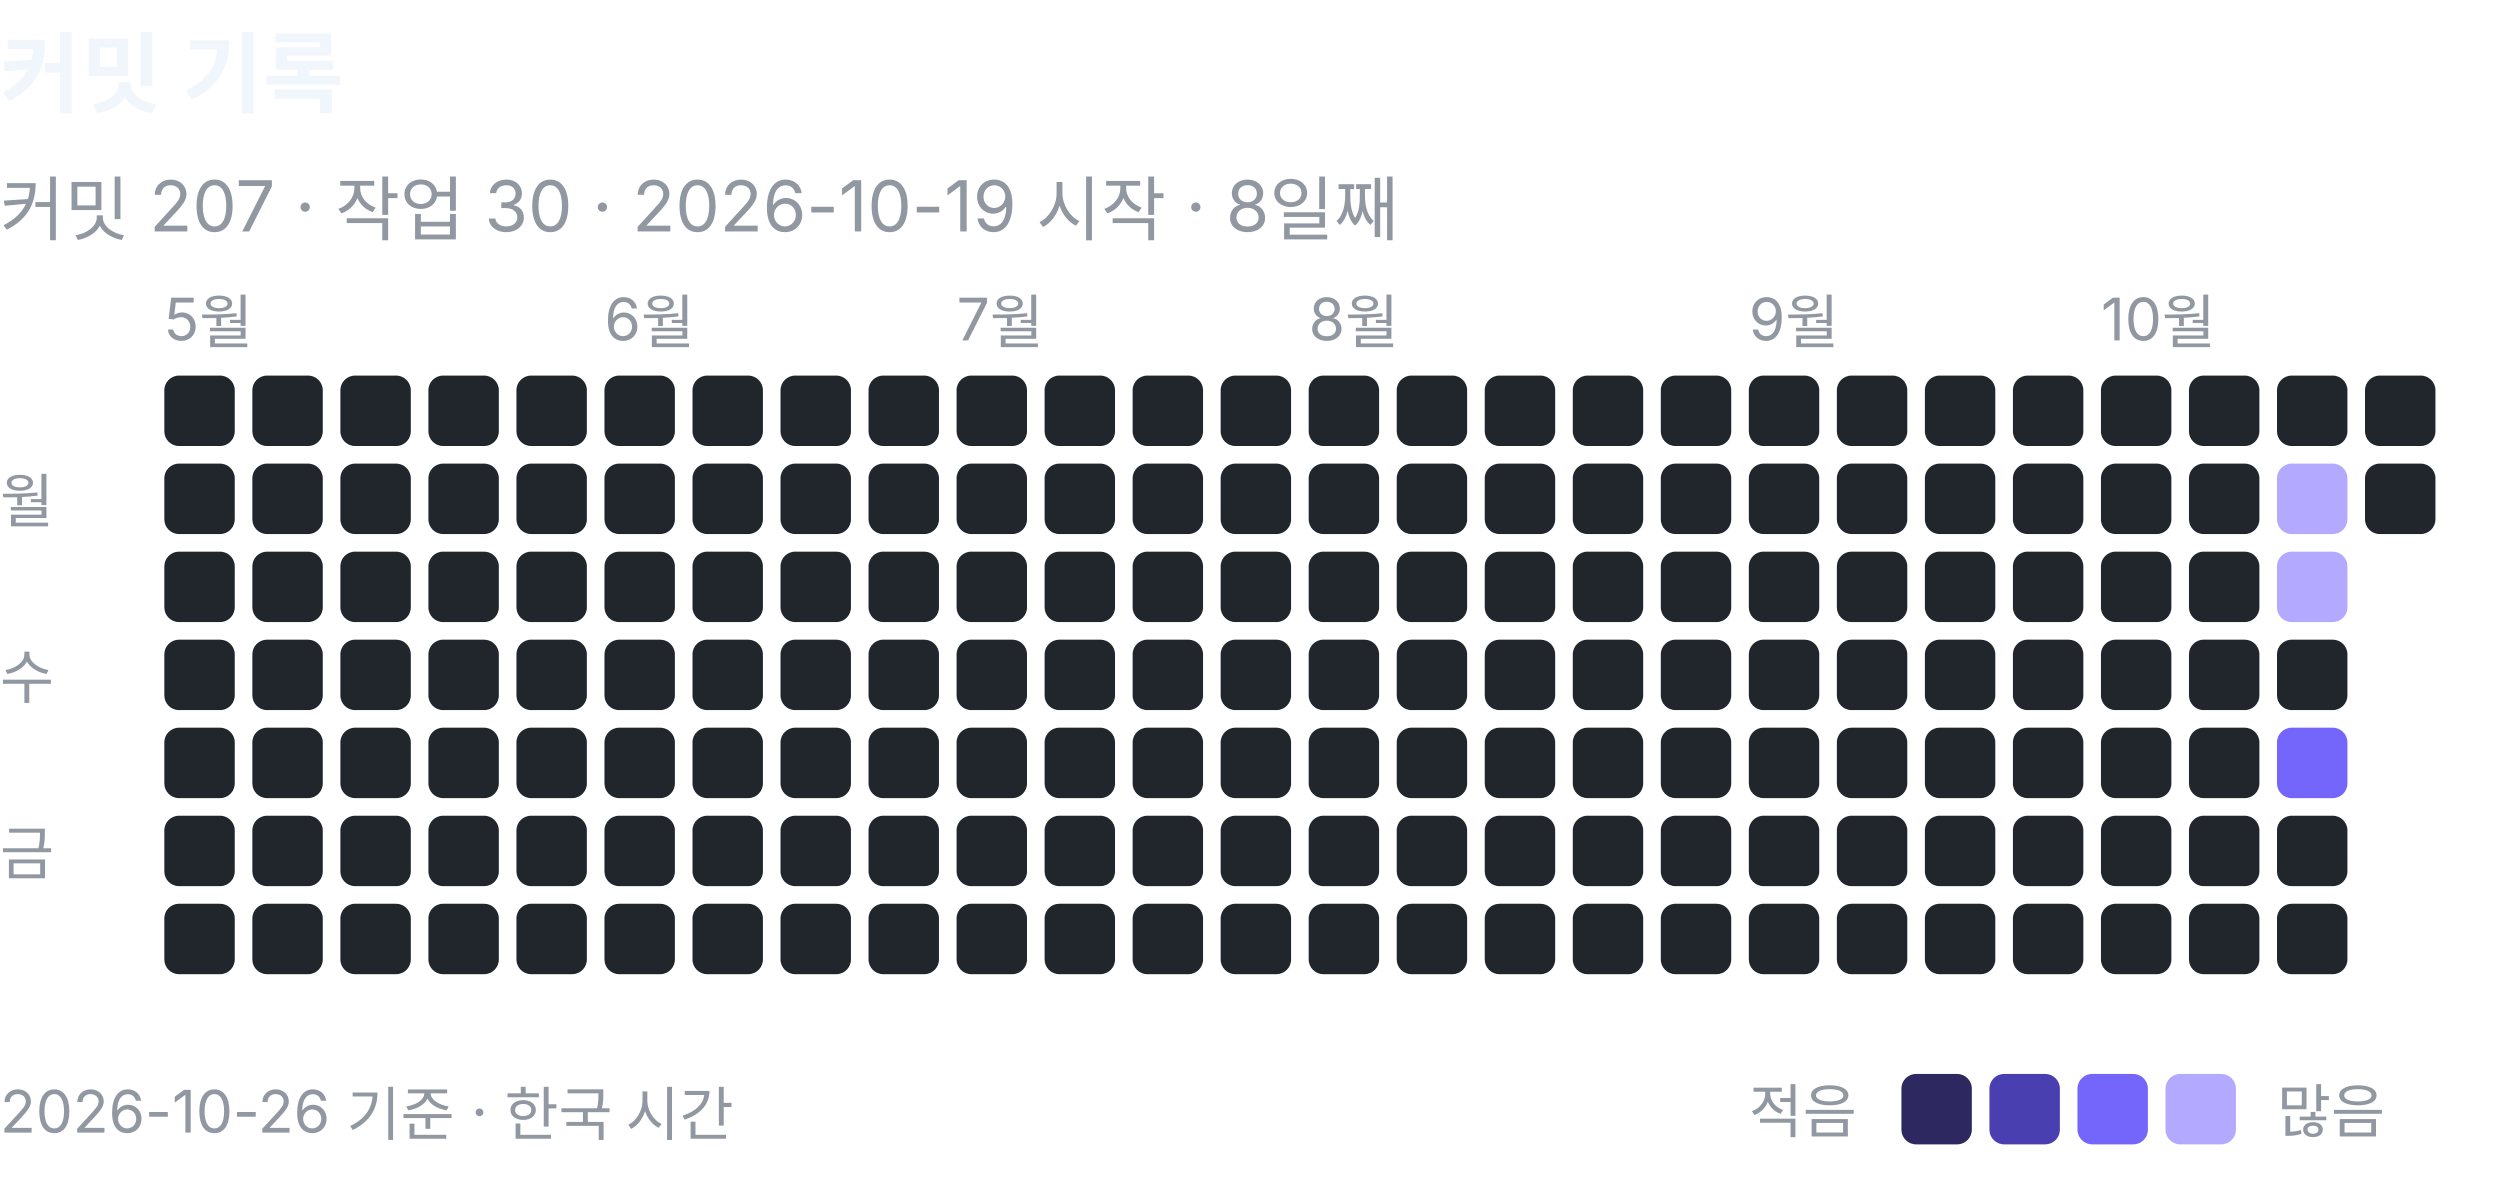
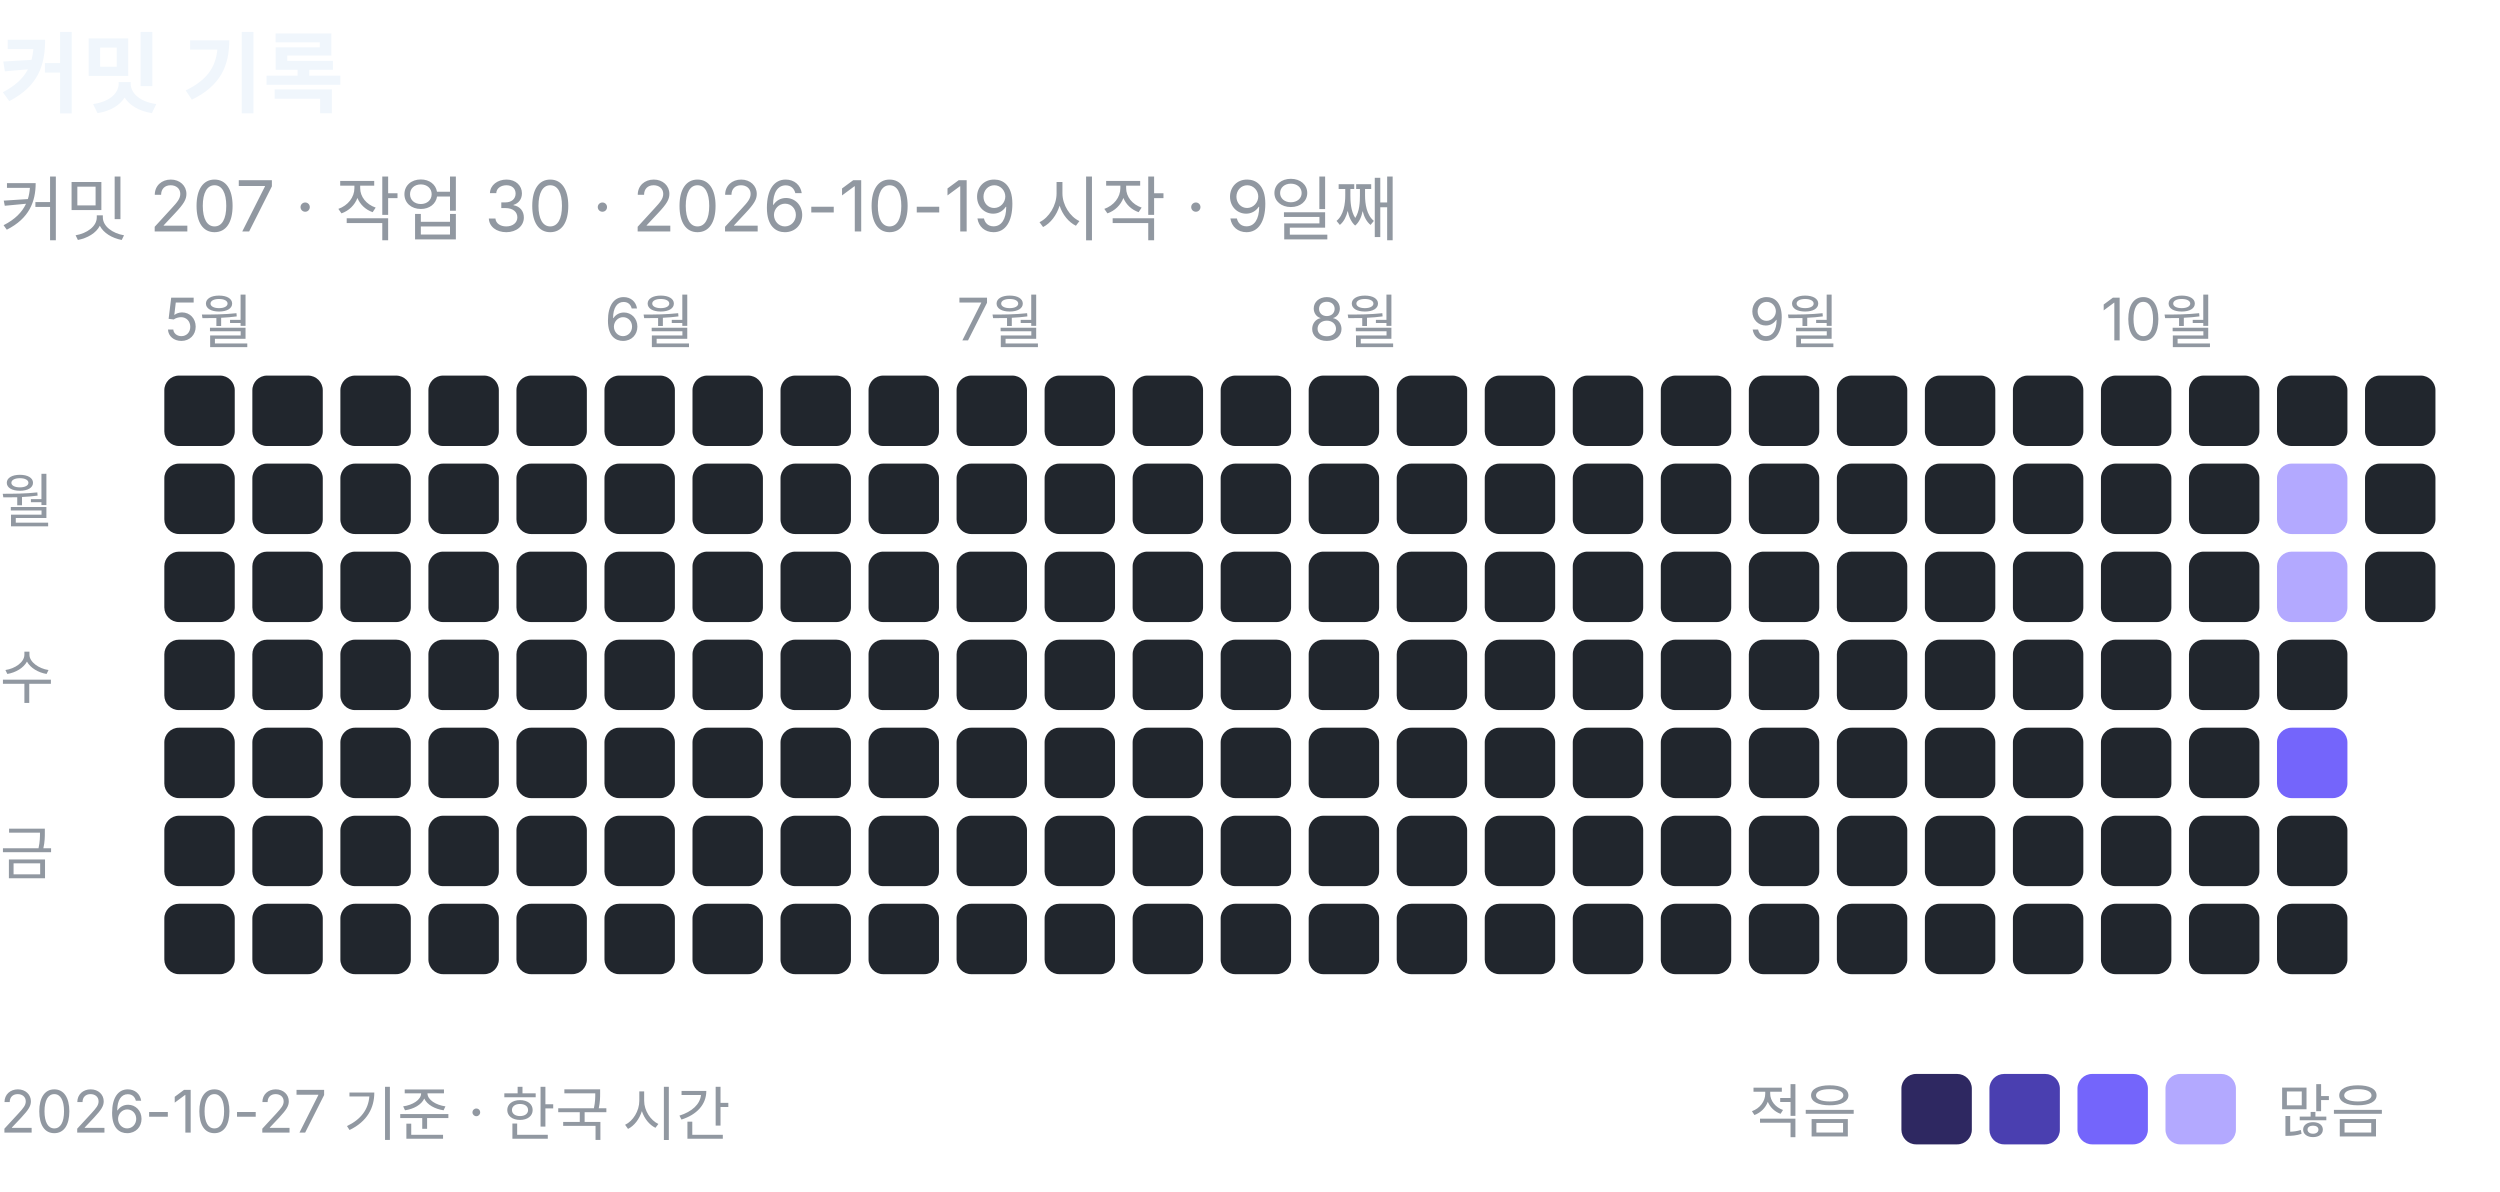
<svg xmlns="http://www.w3.org/2000/svg" width="426" height="203" viewBox="0 0 426 203" role="img" aria-label="커밋 기록: 커밋 207, 작업 30">
  <text x="0" y="18" font-family="-apple-system, BlinkMacSystemFont, 'Segoe UI', 'Apple SD Gothic Neo', 'Noto Sans KR', sans-serif" font-size="15" font-weight="600" fill="#f0f6fc">커밋 기록</text>
-   <text x="0" y="40" font-family="-apple-system, BlinkMacSystemFont, 'Segoe UI', 'Apple SD Gothic Neo', 'Noto Sans KR', sans-serif" font-size="12" fill="#9198a1">커밋 207 · 작업 30 · 2026-10-19 시작 · 8일째</text>
+   <text x="0" y="40" font-family="-apple-system, BlinkMacSystemFont, 'Segoe UI', 'Apple SD Gothic Neo', 'Noto Sans KR', sans-serif" font-size="12" fill="#9198a1">커밋 207 · 작업 30 · 2026-10-19 시작 · 9일째</text>
  <text x="28" y="58" font-family="-apple-system, BlinkMacSystemFont, 'Segoe UI', 'Apple SD Gothic Neo', 'Noto Sans KR', sans-serif" font-size="10" fill="#9198a1">5월</text>
  <rect x="28" y="64" width="12" height="12" rx="2.5" fill="#21262d" />
  <rect x="28" y="79" width="12" height="12" rx="2.5" fill="#21262d" />
  <rect x="28" y="94" width="12" height="12" rx="2.5" fill="#21262d" />
  <rect x="28" y="109" width="12" height="12" rx="2.5" fill="#21262d" />
  <rect x="28" y="124" width="12" height="12" rx="2.5" fill="#21262d" />
  <rect x="28" y="139" width="12" height="12" rx="2.5" fill="#21262d" />
  <rect x="28" y="154" width="12" height="12" rx="2.5" fill="#21262d" />
  <rect x="43" y="64" width="12" height="12" rx="2.5" fill="#21262d" />
  <rect x="43" y="79" width="12" height="12" rx="2.5" fill="#21262d" />
  <rect x="43" y="94" width="12" height="12" rx="2.5" fill="#21262d" />
  <rect x="43" y="109" width="12" height="12" rx="2.5" fill="#21262d" />
  <rect x="43" y="124" width="12" height="12" rx="2.5" fill="#21262d" />
  <rect x="43" y="139" width="12" height="12" rx="2.5" fill="#21262d" />
  <rect x="43" y="154" width="12" height="12" rx="2.5" fill="#21262d" />
  <rect x="58" y="64" width="12" height="12" rx="2.5" fill="#21262d" />
  <rect x="58" y="79" width="12" height="12" rx="2.5" fill="#21262d" />
  <rect x="58" y="94" width="12" height="12" rx="2.5" fill="#21262d" />
  <rect x="58" y="109" width="12" height="12" rx="2.5" fill="#21262d" />
  <rect x="58" y="124" width="12" height="12" rx="2.5" fill="#21262d" />
  <rect x="58" y="139" width="12" height="12" rx="2.5" fill="#21262d" />
  <rect x="58" y="154" width="12" height="12" rx="2.5" fill="#21262d" />
  <rect x="73" y="64" width="12" height="12" rx="2.5" fill="#21262d" />
  <rect x="73" y="79" width="12" height="12" rx="2.5" fill="#21262d" />
  <rect x="73" y="94" width="12" height="12" rx="2.5" fill="#21262d" />
  <rect x="73" y="109" width="12" height="12" rx="2.5" fill="#21262d" />
  <rect x="73" y="124" width="12" height="12" rx="2.5" fill="#21262d" />
  <rect x="73" y="139" width="12" height="12" rx="2.5" fill="#21262d" />
  <rect x="73" y="154" width="12" height="12" rx="2.5" fill="#21262d" />
  <rect x="88" y="64" width="12" height="12" rx="2.5" fill="#21262d" />
  <rect x="88" y="79" width="12" height="12" rx="2.5" fill="#21262d" />
  <rect x="88" y="94" width="12" height="12" rx="2.5" fill="#21262d" />
  <rect x="88" y="109" width="12" height="12" rx="2.5" fill="#21262d" />
  <rect x="88" y="124" width="12" height="12" rx="2.5" fill="#21262d" />
  <rect x="88" y="139" width="12" height="12" rx="2.5" fill="#21262d" />
  <rect x="88" y="154" width="12" height="12" rx="2.5" fill="#21262d" />
  <text x="103" y="58" font-family="-apple-system, BlinkMacSystemFont, 'Segoe UI', 'Apple SD Gothic Neo', 'Noto Sans KR', sans-serif" font-size="10" fill="#9198a1">6월</text>
  <rect x="103" y="64" width="12" height="12" rx="2.5" fill="#21262d" />
  <rect x="103" y="79" width="12" height="12" rx="2.5" fill="#21262d" />
  <rect x="103" y="94" width="12" height="12" rx="2.5" fill="#21262d" />
  <rect x="103" y="109" width="12" height="12" rx="2.5" fill="#21262d" />
  <rect x="103" y="124" width="12" height="12" rx="2.5" fill="#21262d" />
  <rect x="103" y="139" width="12" height="12" rx="2.5" fill="#21262d" />
  <rect x="103" y="154" width="12" height="12" rx="2.5" fill="#21262d" />
  <rect x="118" y="64" width="12" height="12" rx="2.5" fill="#21262d" />
  <rect x="118" y="79" width="12" height="12" rx="2.5" fill="#21262d" />
  <rect x="118" y="94" width="12" height="12" rx="2.5" fill="#21262d" />
  <rect x="118" y="109" width="12" height="12" rx="2.5" fill="#21262d" />
  <rect x="118" y="124" width="12" height="12" rx="2.5" fill="#21262d" />
  <rect x="118" y="139" width="12" height="12" rx="2.5" fill="#21262d" />
  <rect x="118" y="154" width="12" height="12" rx="2.5" fill="#21262d" />
  <rect x="133" y="64" width="12" height="12" rx="2.5" fill="#21262d" />
  <rect x="133" y="79" width="12" height="12" rx="2.5" fill="#21262d" />
  <rect x="133" y="94" width="12" height="12" rx="2.5" fill="#21262d" />
  <rect x="133" y="109" width="12" height="12" rx="2.5" fill="#21262d" />
  <rect x="133" y="124" width="12" height="12" rx="2.5" fill="#21262d" />
  <rect x="133" y="139" width="12" height="12" rx="2.5" fill="#21262d" />
  <rect x="133" y="154" width="12" height="12" rx="2.5" fill="#21262d" />
  <rect x="148" y="64" width="12" height="12" rx="2.5" fill="#21262d" />
  <rect x="148" y="79" width="12" height="12" rx="2.5" fill="#21262d" />
  <rect x="148" y="94" width="12" height="12" rx="2.5" fill="#21262d" />
  <rect x="148" y="109" width="12" height="12" rx="2.5" fill="#21262d" />
  <rect x="148" y="124" width="12" height="12" rx="2.5" fill="#21262d" />
  <rect x="148" y="139" width="12" height="12" rx="2.5" fill="#21262d" />
  <rect x="148" y="154" width="12" height="12" rx="2.5" fill="#21262d" />
  <text x="163" y="58" font-family="-apple-system, BlinkMacSystemFont, 'Segoe UI', 'Apple SD Gothic Neo', 'Noto Sans KR', sans-serif" font-size="10" fill="#9198a1">7월</text>
  <rect x="163" y="64" width="12" height="12" rx="2.5" fill="#21262d" />
  <rect x="163" y="79" width="12" height="12" rx="2.5" fill="#21262d" />
  <rect x="163" y="94" width="12" height="12" rx="2.5" fill="#21262d" />
  <rect x="163" y="109" width="12" height="12" rx="2.5" fill="#21262d" />
  <rect x="163" y="124" width="12" height="12" rx="2.5" fill="#21262d" />
  <rect x="163" y="139" width="12" height="12" rx="2.5" fill="#21262d" />
  <rect x="163" y="154" width="12" height="12" rx="2.5" fill="#21262d" />
  <rect x="178" y="64" width="12" height="12" rx="2.5" fill="#21262d" />
  <rect x="178" y="79" width="12" height="12" rx="2.5" fill="#21262d" />
  <rect x="178" y="94" width="12" height="12" rx="2.5" fill="#21262d" />
  <rect x="178" y="109" width="12" height="12" rx="2.5" fill="#21262d" />
  <rect x="178" y="124" width="12" height="12" rx="2.5" fill="#21262d" />
  <rect x="178" y="139" width="12" height="12" rx="2.5" fill="#21262d" />
  <rect x="178" y="154" width="12" height="12" rx="2.5" fill="#21262d" />
  <rect x="193" y="64" width="12" height="12" rx="2.5" fill="#21262d" />
  <rect x="193" y="79" width="12" height="12" rx="2.5" fill="#21262d" />
  <rect x="193" y="94" width="12" height="12" rx="2.5" fill="#21262d" />
  <rect x="193" y="109" width="12" height="12" rx="2.5" fill="#21262d" />
  <rect x="193" y="124" width="12" height="12" rx="2.5" fill="#21262d" />
  <rect x="193" y="139" width="12" height="12" rx="2.5" fill="#21262d" />
  <rect x="193" y="154" width="12" height="12" rx="2.5" fill="#21262d" />
  <rect x="208" y="64" width="12" height="12" rx="2.5" fill="#21262d" />
  <rect x="208" y="79" width="12" height="12" rx="2.5" fill="#21262d" />
  <rect x="208" y="94" width="12" height="12" rx="2.5" fill="#21262d" />
  <rect x="208" y="109" width="12" height="12" rx="2.5" fill="#21262d" />
  <rect x="208" y="124" width="12" height="12" rx="2.5" fill="#21262d" />
  <rect x="208" y="139" width="12" height="12" rx="2.5" fill="#21262d" />
  <rect x="208" y="154" width="12" height="12" rx="2.5" fill="#21262d" />
  <text x="223" y="58" font-family="-apple-system, BlinkMacSystemFont, 'Segoe UI', 'Apple SD Gothic Neo', 'Noto Sans KR', sans-serif" font-size="10" fill="#9198a1">8월</text>
  <rect x="223" y="64" width="12" height="12" rx="2.5" fill="#21262d" />
  <rect x="223" y="79" width="12" height="12" rx="2.5" fill="#21262d" />
  <rect x="223" y="94" width="12" height="12" rx="2.5" fill="#21262d" />
  <rect x="223" y="109" width="12" height="12" rx="2.5" fill="#21262d" />
  <rect x="223" y="124" width="12" height="12" rx="2.5" fill="#21262d" />
  <rect x="223" y="139" width="12" height="12" rx="2.5" fill="#21262d" />
  <rect x="223" y="154" width="12" height="12" rx="2.5" fill="#21262d" />
  <rect x="238" y="64" width="12" height="12" rx="2.5" fill="#21262d" />
  <rect x="238" y="79" width="12" height="12" rx="2.5" fill="#21262d" />
  <rect x="238" y="94" width="12" height="12" rx="2.5" fill="#21262d" />
  <rect x="238" y="109" width="12" height="12" rx="2.5" fill="#21262d" />
  <rect x="238" y="124" width="12" height="12" rx="2.5" fill="#21262d" />
  <rect x="238" y="139" width="12" height="12" rx="2.5" fill="#21262d" />
  <rect x="238" y="154" width="12" height="12" rx="2.5" fill="#21262d" />
  <rect x="253" y="64" width="12" height="12" rx="2.5" fill="#21262d" />
  <rect x="253" y="79" width="12" height="12" rx="2.5" fill="#21262d" />
  <rect x="253" y="94" width="12" height="12" rx="2.5" fill="#21262d" />
  <rect x="253" y="109" width="12" height="12" rx="2.5" fill="#21262d" />
  <rect x="253" y="124" width="12" height="12" rx="2.5" fill="#21262d" />
  <rect x="253" y="139" width="12" height="12" rx="2.5" fill="#21262d" />
  <rect x="253" y="154" width="12" height="12" rx="2.5" fill="#21262d" />
  <rect x="268" y="64" width="12" height="12" rx="2.5" fill="#21262d" />
  <rect x="268" y="79" width="12" height="12" rx="2.5" fill="#21262d" />
  <rect x="268" y="94" width="12" height="12" rx="2.5" fill="#21262d" />
  <rect x="268" y="109" width="12" height="12" rx="2.5" fill="#21262d" />
  <rect x="268" y="124" width="12" height="12" rx="2.5" fill="#21262d" />
  <rect x="268" y="139" width="12" height="12" rx="2.5" fill="#21262d" />
  <rect x="268" y="154" width="12" height="12" rx="2.5" fill="#21262d" />
  <rect x="283" y="64" width="12" height="12" rx="2.5" fill="#21262d" />
  <rect x="283" y="79" width="12" height="12" rx="2.5" fill="#21262d" />
  <rect x="283" y="94" width="12" height="12" rx="2.5" fill="#21262d" />
  <rect x="283" y="109" width="12" height="12" rx="2.5" fill="#21262d" />
  <rect x="283" y="124" width="12" height="12" rx="2.5" fill="#21262d" />
  <rect x="283" y="139" width="12" height="12" rx="2.5" fill="#21262d" />
  <rect x="283" y="154" width="12" height="12" rx="2.5" fill="#21262d" />
  <text x="298" y="58" font-family="-apple-system, BlinkMacSystemFont, 'Segoe UI', 'Apple SD Gothic Neo', 'Noto Sans KR', sans-serif" font-size="10" fill="#9198a1">9월</text>
  <rect x="298" y="64" width="12" height="12" rx="2.5" fill="#21262d" />
  <rect x="298" y="79" width="12" height="12" rx="2.5" fill="#21262d" />
  <rect x="298" y="94" width="12" height="12" rx="2.5" fill="#21262d" />
  <rect x="298" y="109" width="12" height="12" rx="2.5" fill="#21262d" />
  <rect x="298" y="124" width="12" height="12" rx="2.5" fill="#21262d" />
  <rect x="298" y="139" width="12" height="12" rx="2.5" fill="#21262d" />
  <rect x="298" y="154" width="12" height="12" rx="2.5" fill="#21262d" />
  <rect x="313" y="64" width="12" height="12" rx="2.5" fill="#21262d" />
  <rect x="313" y="79" width="12" height="12" rx="2.5" fill="#21262d" />
  <rect x="313" y="94" width="12" height="12" rx="2.5" fill="#21262d" />
  <rect x="313" y="109" width="12" height="12" rx="2.5" fill="#21262d" />
  <rect x="313" y="124" width="12" height="12" rx="2.5" fill="#21262d" />
  <rect x="313" y="139" width="12" height="12" rx="2.5" fill="#21262d" />
  <rect x="313" y="154" width="12" height="12" rx="2.5" fill="#21262d" />
  <rect x="328" y="64" width="12" height="12" rx="2.5" fill="#21262d" />
  <rect x="328" y="79" width="12" height="12" rx="2.5" fill="#21262d" />
  <rect x="328" y="94" width="12" height="12" rx="2.5" fill="#21262d" />
  <rect x="328" y="109" width="12" height="12" rx="2.5" fill="#21262d" />
  <rect x="328" y="124" width="12" height="12" rx="2.5" fill="#21262d" />
  <rect x="328" y="139" width="12" height="12" rx="2.5" fill="#21262d" />
  <rect x="328" y="154" width="12" height="12" rx="2.5" fill="#21262d" />
  <rect x="343" y="64" width="12" height="12" rx="2.5" fill="#21262d" />
  <rect x="343" y="79" width="12" height="12" rx="2.5" fill="#21262d" />
  <rect x="343" y="94" width="12" height="12" rx="2.5" fill="#21262d" />
  <rect x="343" y="109" width="12" height="12" rx="2.5" fill="#21262d" />
  <rect x="343" y="124" width="12" height="12" rx="2.5" fill="#21262d" />
  <rect x="343" y="139" width="12" height="12" rx="2.5" fill="#21262d" />
  <rect x="343" y="154" width="12" height="12" rx="2.5" fill="#21262d" />
  <text x="358" y="58" font-family="-apple-system, BlinkMacSystemFont, 'Segoe UI', 'Apple SD Gothic Neo', 'Noto Sans KR', sans-serif" font-size="10" fill="#9198a1">10월</text>
  <rect x="358" y="64" width="12" height="12" rx="2.5" fill="#21262d" />
  <rect x="358" y="79" width="12" height="12" rx="2.5" fill="#21262d" />
  <rect x="358" y="94" width="12" height="12" rx="2.5" fill="#21262d" />
  <rect x="358" y="109" width="12" height="12" rx="2.5" fill="#21262d" />
  <rect x="358" y="124" width="12" height="12" rx="2.5" fill="#21262d" />
  <rect x="358" y="139" width="12" height="12" rx="2.5" fill="#21262d" />
  <rect x="358" y="154" width="12" height="12" rx="2.5" fill="#21262d" />
  <rect x="373" y="64" width="12" height="12" rx="2.5" fill="#21262d" />
  <rect x="373" y="79" width="12" height="12" rx="2.5" fill="#21262d" />
  <rect x="373" y="94" width="12" height="12" rx="2.5" fill="#21262d" />
  <rect x="373" y="109" width="12" height="12" rx="2.5" fill="#21262d" />
  <rect x="373" y="124" width="12" height="12" rx="2.5" fill="#21262d" />
  <rect x="373" y="139" width="12" height="12" rx="2.5" fill="#21262d" />
  <rect x="373" y="154" width="12" height="12" rx="2.5" fill="#21262d" />
  <rect x="388" y="64" width="12" height="12" rx="2.5" fill="#21262d" />
  <rect x="388" y="79" width="12" height="12" rx="2.5" fill="#b3a9ff" />
  <rect x="388" y="94" width="12" height="12" rx="2.5" fill="#b3a9ff" />
  <rect x="388" y="109" width="12" height="12" rx="2.5" fill="#21262d" />
  <rect x="388" y="124" width="12" height="12" rx="2.5" fill="#7465fb" />
  <rect x="388" y="139" width="12" height="12" rx="2.5" fill="#21262d" />
  <rect x="388" y="154" width="12" height="12" rx="2.5" fill="#21262d" />
  <rect x="403" y="64" width="12" height="12" rx="2.5" fill="#21262d" />
  <rect x="403" y="79" width="12" height="12" rx="2.5" fill="#21262d" />
+   <rect x="403" y="94" width="12" height="12" rx="2.5" fill="#21262d" />
  <text x="0" y="89" font-family="-apple-system, BlinkMacSystemFont, 'Segoe UI', 'Apple SD Gothic Neo', 'Noto Sans KR', sans-serif" font-size="10" fill="#9198a1">월</text>
  <text x="0" y="119" font-family="-apple-system, BlinkMacSystemFont, 'Segoe UI', 'Apple SD Gothic Neo', 'Noto Sans KR', sans-serif" font-size="10" fill="#9198a1">수</text>
  <text x="0" y="149" font-family="-apple-system, BlinkMacSystemFont, 'Segoe UI', 'Apple SD Gothic Neo', 'Noto Sans KR', sans-serif" font-size="10" fill="#9198a1">금</text>
  <text x="298" y="193" font-family="-apple-system, BlinkMacSystemFont, 'Segoe UI', 'Apple SD Gothic Neo', 'Noto Sans KR', sans-serif" font-size="10" fill="#9198a1">적음</text>
  <rect x="324" y="183" width="12" height="12" rx="2.5" fill="#2e2861" />
  <rect x="339" y="183" width="12" height="12" rx="2.5" fill="#4a3fb0" />
  <rect x="354" y="183" width="12" height="12" rx="2.5" fill="#7465fb" />
  <rect x="369" y="183" width="12" height="12" rx="2.5" fill="#b3a9ff" />
  <text x="388" y="193" font-family="-apple-system, BlinkMacSystemFont, 'Segoe UI', 'Apple SD Gothic Neo', 'Noto Sans KR', sans-serif" font-size="10" fill="#9198a1">많음</text>
-   <text x="0" y="193" font-family="-apple-system, BlinkMacSystemFont, 'Segoe UI', 'Apple SD Gothic Neo', 'Noto Sans KR', sans-serif" font-size="10" fill="#9198a1">2026-10-26 기준 · 한국 시간</text>
+   <text x="0" y="193" font-family="-apple-system, BlinkMacSystemFont, 'Segoe UI', 'Apple SD Gothic Neo', 'Noto Sans KR', sans-serif" font-size="10" fill="#9198a1">2026-10-27 기준 · 한국 시간</text>
</svg>
